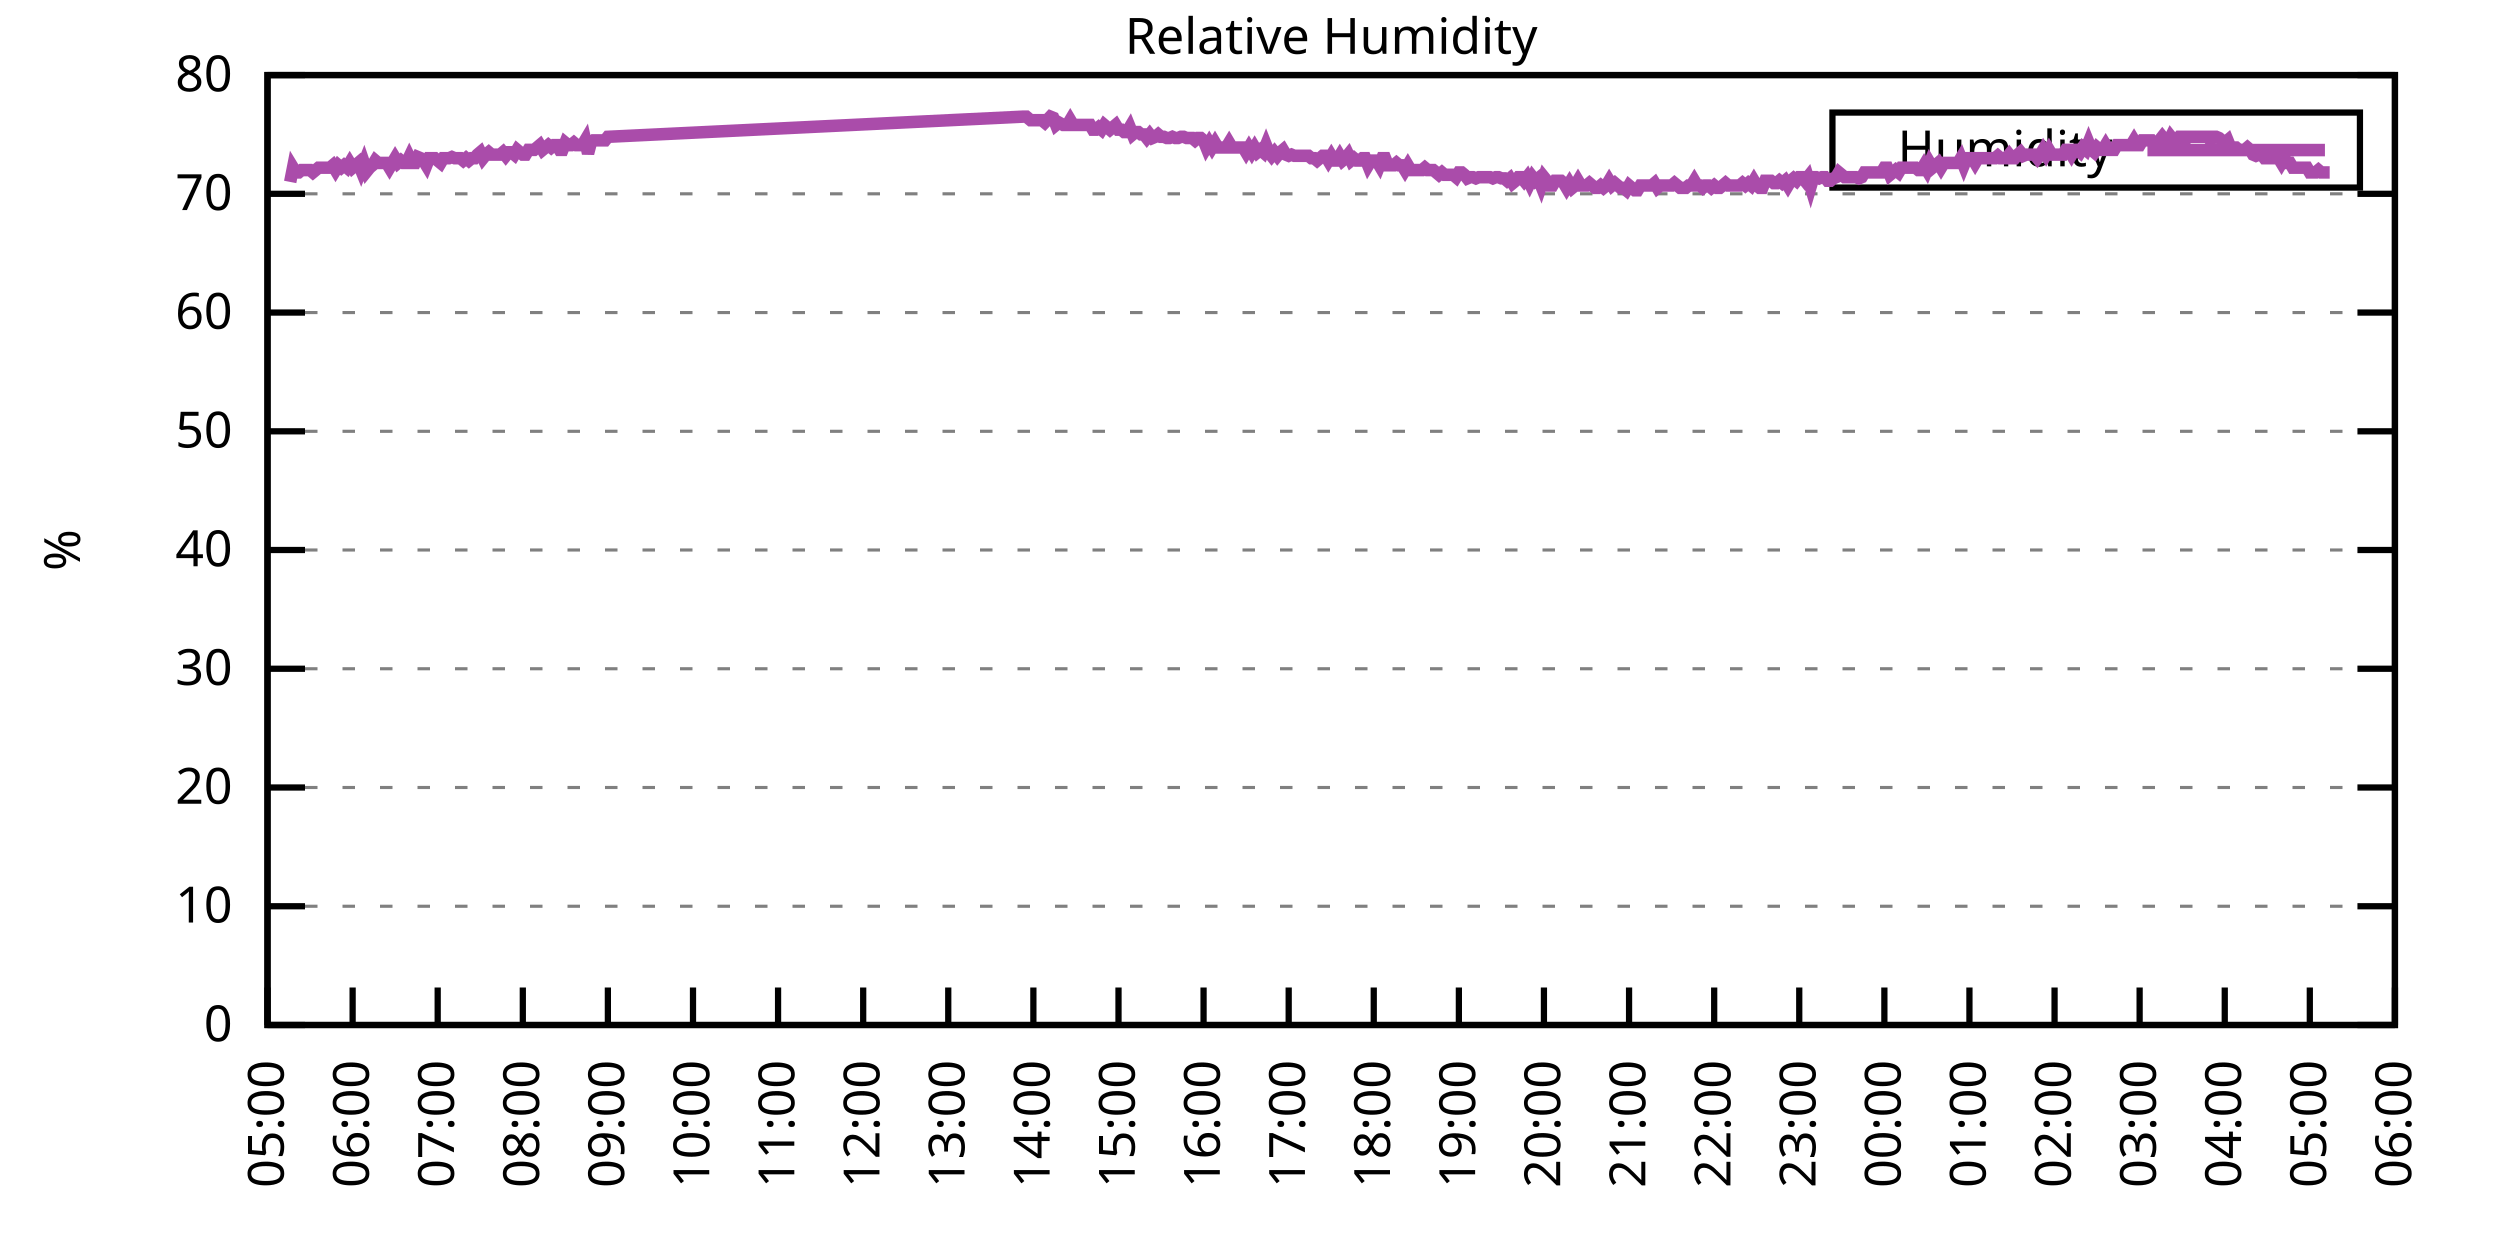
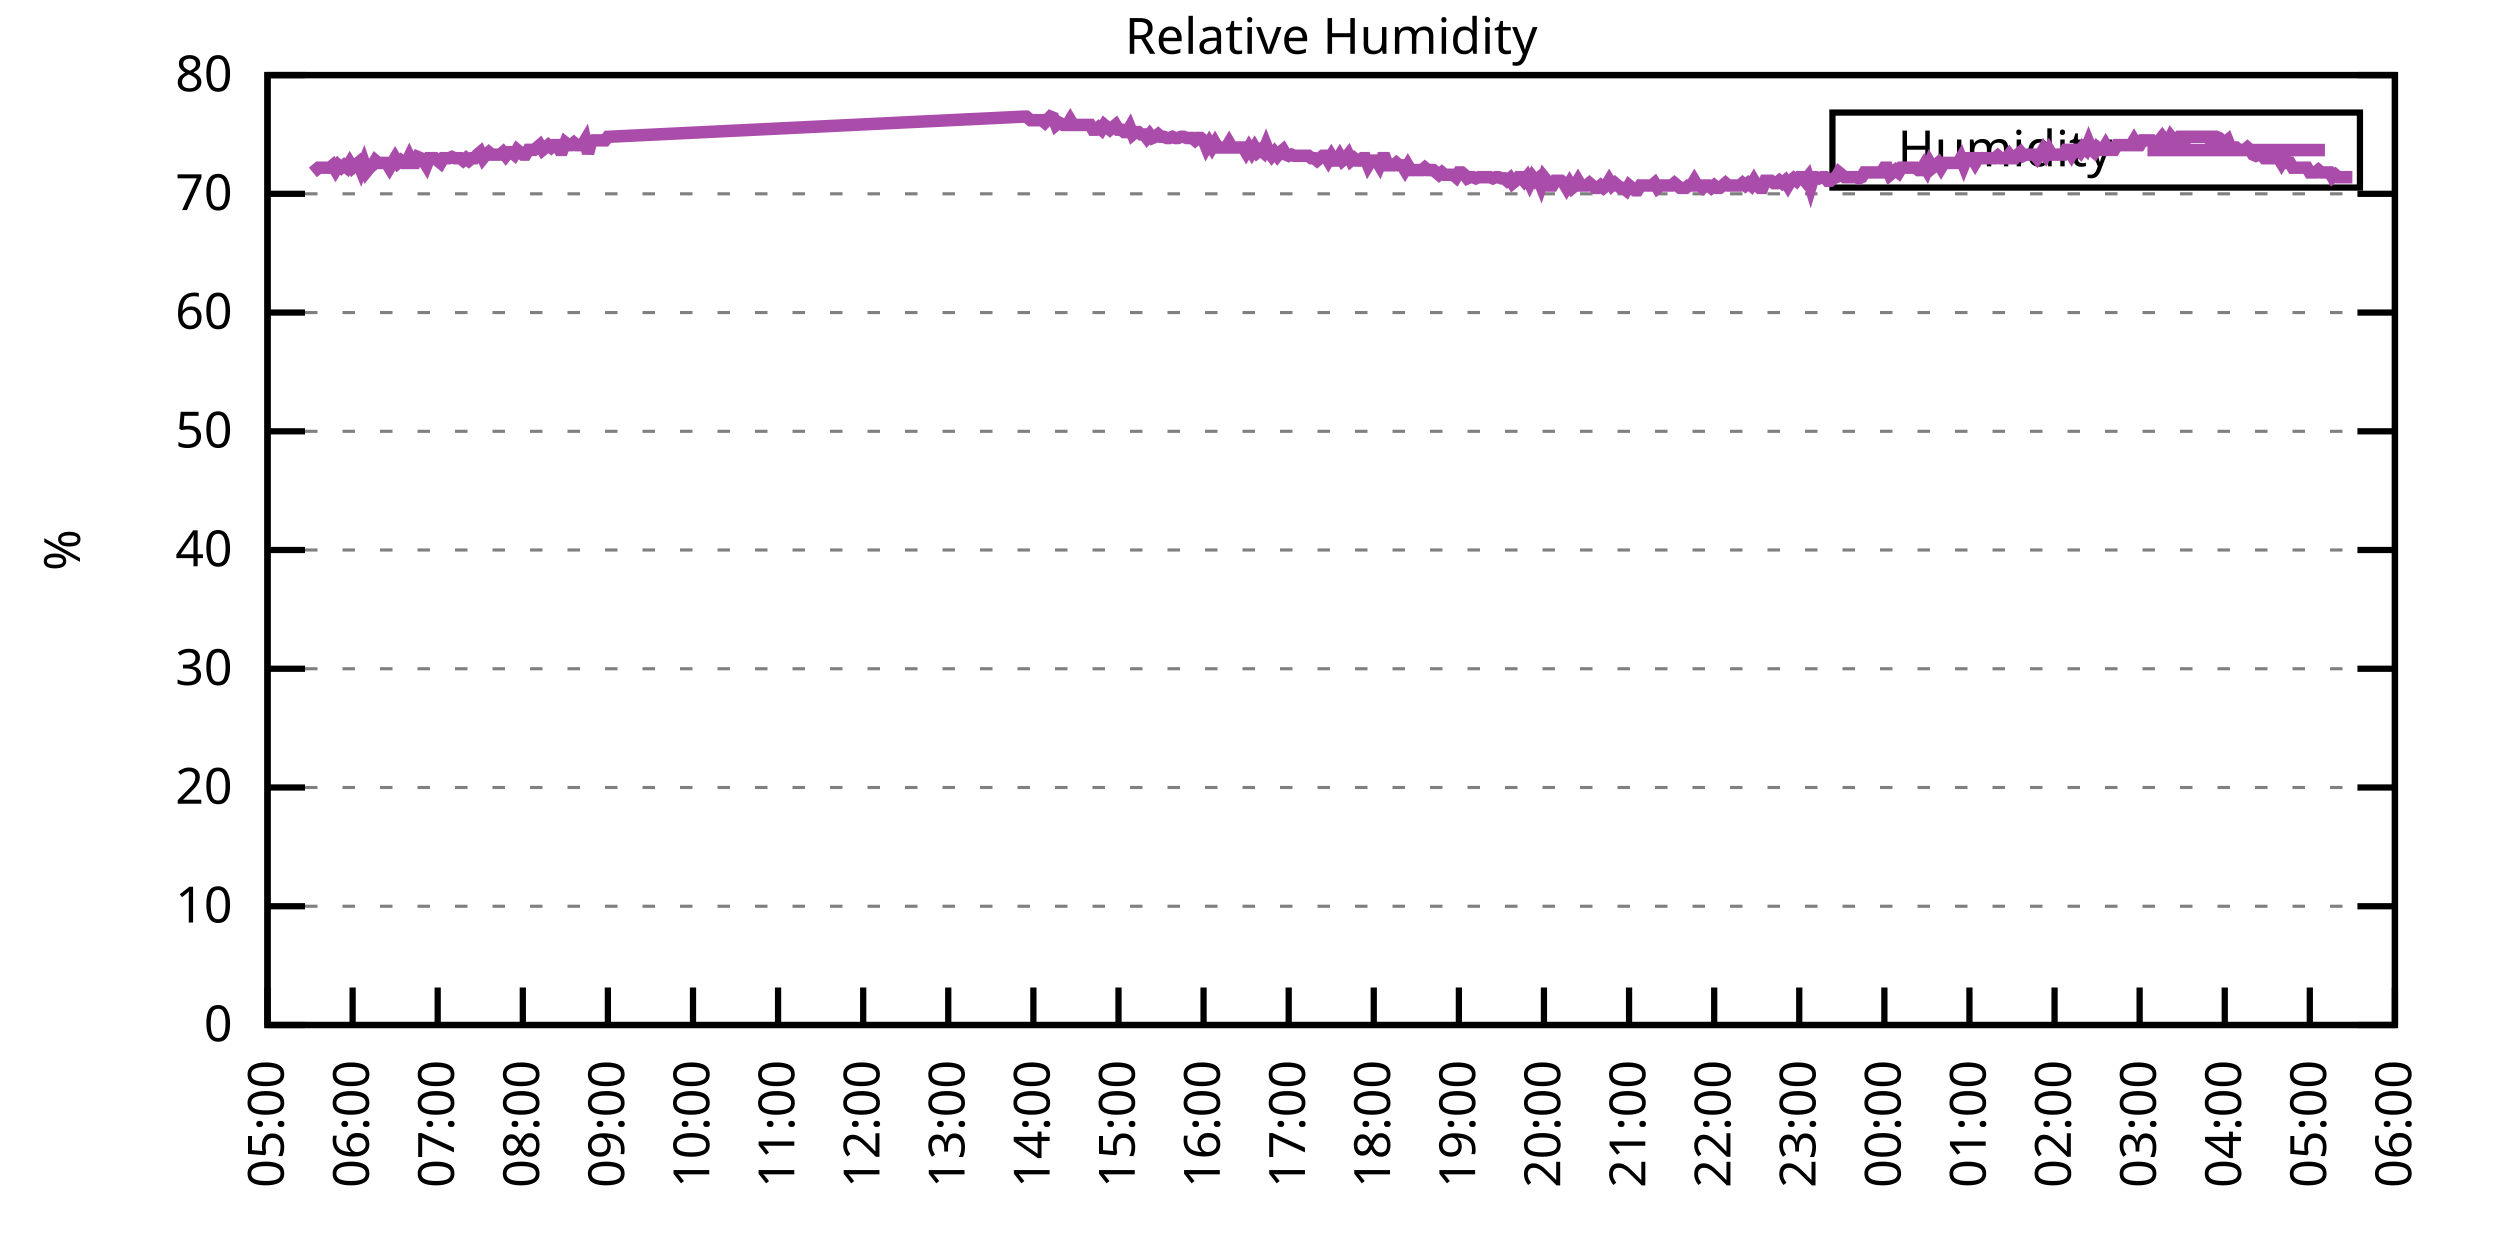
<svg xmlns="http://www.w3.org/2000/svg" xmlns:xlink="http://www.w3.org/1999/xlink" width="400" height="200" viewBox="0 0 400 200">
  <g id="gnuplot_canvas">
    <rect x="0" y="0" width="400" height="200" fill="none" />
    <defs>
      <circle id="gpDot" r="0.5" stroke-width="0.5" stroke="currentColor" />
      <path id="gpPt0" stroke-width="0.333" stroke="currentColor" d="M-1,0 h2 M0,-1 v2" />
      <path id="gpPt1" stroke-width="0.333" stroke="currentColor" d="M-1,-1 L1,1 M1,-1 L-1,1" />
      <path id="gpPt2" stroke-width="0.333" stroke="currentColor" d="M-1,0 L1,0 M0,-1 L0,1 M-1,-1 L1,1 M-1,1 L1,-1" />
      <rect id="gpPt3" stroke-width="0.333" stroke="currentColor" x="-1" y="-1" width="2" height="2" />
      <rect id="gpPt4" stroke-width="0.333" stroke="currentColor" fill="currentColor" x="-1" y="-1" width="2" height="2" />
      <circle id="gpPt5" stroke-width="0.333" stroke="currentColor" cx="0" cy="0" r="1" />
      <use xlink:href="#gpPt5" id="gpPt6" fill="currentColor" stroke="none" />
      <path id="gpPt7" stroke-width="0.333" stroke="currentColor" d="M0,-1.33 L-1.33,0.67 L1.33,0.67 z" />
      <use xlink:href="#gpPt7" id="gpPt8" fill="currentColor" stroke="none" />
      <use xlink:href="#gpPt7" id="gpPt9" stroke="currentColor" transform="rotate(180)" />
      <use xlink:href="#gpPt9" id="gpPt10" fill="currentColor" stroke="none" />
      <use xlink:href="#gpPt3" id="gpPt11" stroke="currentColor" transform="rotate(45)" />
      <use xlink:href="#gpPt11" id="gpPt12" fill="currentColor" stroke="none" />
      <path id="gpPt13" stroke-width="0.333" stroke="currentColor" d="M0,1.330 L1.265,0.411 L0.782,-1.067 L-0.782,-1.076 L-1.265,0.411 z" />
      <use xlink:href="#gpPt13" id="gpPt14" fill="currentColor" stroke="none" />
      <filter id="textbox" filterUnits="objectBoundingBox" x="0" y="0" height="1" width="1">
        <feFlood flood-color="white" flood-opacity="1" result="bgnd" />
        <feComposite in="SourceGraphic" in2="bgnd" operator="atop" />
      </filter>
      <filter id="greybox" filterUnits="objectBoundingBox" x="0" y="0" height="1" width="1">
        <feFlood flood-color="lightgrey" flood-opacity="1" result="grey" />
        <feComposite in="SourceGraphic" in2="grey" operator="atop" />
      </filter>
    </defs>
    <g fill="none" color="white" stroke="currentColor" stroke-width="1.00" stroke-linecap="butt" stroke-linejoin="miter">
</g>
    <g fill="none" color="black" stroke="currentColor" stroke-width="1.00" stroke-linecap="butt" stroke-linejoin="miter">
      <g stroke="none" shape-rendering="crispEdges">
        <polygon fill="rgb(255, 255, 255)" points="42.80,164.00 383.18,164.00 383.18,12.02 42.80,12.02 " />
      </g>
    </g>
    <g fill="none" color="black" stroke="currentColor" stroke-width="1.00" stroke-linecap="butt" stroke-linejoin="miter">
</g>
    <g fill="none" color="black" stroke="black" stroke-width="0.50" stroke-linecap="butt" stroke-linejoin="miter">
</g>
    <g fill="none" color="gray" stroke="currentColor" stroke-width="0.50" stroke-linecap="butt" stroke-linejoin="miter">
      <path stroke="gray" stroke-dasharray="2,4" class="gridline" d="M42.80,164.00 L383.19,164.00  " />
    </g>
    <g fill="none" color="gray" stroke="gray" stroke-width="1.00" stroke-linecap="butt" stroke-linejoin="miter">
</g>
    <g fill="none" color="black" stroke="currentColor" stroke-width="1.00" stroke-linecap="butt" stroke-linejoin="miter">
      <path stroke="black" d="M42.80,164.00 L48.80,164.00 M383.19,164.00 L377.19,164.00  " />
      <g transform="translate(37.20,166.60)" stroke="none" fill="black" font-family="Sans" font-size="8.00" text-anchor="end">
        <text>
          <tspan font-family="Sans"> 0</tspan>
        </text>
      </g>
    </g>
    <g fill="none" color="black" stroke="currentColor" stroke-width="1.00" stroke-linecap="butt" stroke-linejoin="miter">
</g>
    <g fill="none" color="black" stroke="black" stroke-width="0.50" stroke-linecap="butt" stroke-linejoin="miter">
</g>
    <g fill="none" color="gray" stroke="currentColor" stroke-width="0.50" stroke-linecap="butt" stroke-linejoin="miter">
      <path stroke="gray" stroke-dasharray="2,4" class="gridline" d="M42.80,145.00 L383.19,145.00  " />
    </g>
    <g fill="none" color="gray" stroke="gray" stroke-width="1.00" stroke-linecap="butt" stroke-linejoin="miter">
</g>
    <g fill="none" color="black" stroke="currentColor" stroke-width="1.00" stroke-linecap="butt" stroke-linejoin="miter">
      <path stroke="black" d="M42.80,145.00 L48.80,145.00 M383.19,145.00 L377.19,145.00  " />
      <g transform="translate(37.20,147.60)" stroke="none" fill="black" font-family="Sans" font-size="8.00" text-anchor="end">
        <text>
          <tspan font-family="Sans"> 10</tspan>
        </text>
      </g>
    </g>
    <g fill="none" color="black" stroke="currentColor" stroke-width="1.00" stroke-linecap="butt" stroke-linejoin="miter">
</g>
    <g fill="none" color="black" stroke="black" stroke-width="0.50" stroke-linecap="butt" stroke-linejoin="miter">
</g>
    <g fill="none" color="gray" stroke="currentColor" stroke-width="0.50" stroke-linecap="butt" stroke-linejoin="miter">
      <path stroke="gray" stroke-dasharray="2,4" class="gridline" d="M42.80,126.00 L383.19,126.00  " />
    </g>
    <g fill="none" color="gray" stroke="gray" stroke-width="1.00" stroke-linecap="butt" stroke-linejoin="miter">
</g>
    <g fill="none" color="black" stroke="currentColor" stroke-width="1.00" stroke-linecap="butt" stroke-linejoin="miter">
      <path stroke="black" d="M42.80,126.00 L48.80,126.00 M383.19,126.00 L377.19,126.00  " />
      <g transform="translate(37.20,128.60)" stroke="none" fill="black" font-family="Sans" font-size="8.00" text-anchor="end">
        <text>
          <tspan font-family="Sans"> 20</tspan>
        </text>
      </g>
    </g>
    <g fill="none" color="black" stroke="currentColor" stroke-width="1.00" stroke-linecap="butt" stroke-linejoin="miter">
</g>
    <g fill="none" color="black" stroke="black" stroke-width="0.50" stroke-linecap="butt" stroke-linejoin="miter">
</g>
    <g fill="none" color="gray" stroke="currentColor" stroke-width="0.50" stroke-linecap="butt" stroke-linejoin="miter">
      <path stroke="gray" stroke-dasharray="2,4" class="gridline" d="M42.80,107.00 L383.19,107.00  " />
    </g>
    <g fill="none" color="gray" stroke="gray" stroke-width="1.00" stroke-linecap="butt" stroke-linejoin="miter">
</g>
    <g fill="none" color="black" stroke="currentColor" stroke-width="1.00" stroke-linecap="butt" stroke-linejoin="miter">
      <path stroke="black" d="M42.80,107.00 L48.80,107.00 M383.19,107.00 L377.19,107.00  " />
      <g transform="translate(37.20,109.60)" stroke="none" fill="black" font-family="Sans" font-size="8.00" text-anchor="end">
        <text>
          <tspan font-family="Sans"> 30</tspan>
        </text>
      </g>
    </g>
    <g fill="none" color="black" stroke="currentColor" stroke-width="1.00" stroke-linecap="butt" stroke-linejoin="miter">
</g>
    <g fill="none" color="black" stroke="black" stroke-width="0.50" stroke-linecap="butt" stroke-linejoin="miter">
</g>
    <g fill="none" color="gray" stroke="currentColor" stroke-width="0.50" stroke-linecap="butt" stroke-linejoin="miter">
      <path stroke="gray" stroke-dasharray="2,4" class="gridline" d="M42.80,88.00 L383.19,88.00  " />
    </g>
    <g fill="none" color="gray" stroke="gray" stroke-width="1.00" stroke-linecap="butt" stroke-linejoin="miter">
</g>
    <g fill="none" color="black" stroke="currentColor" stroke-width="1.00" stroke-linecap="butt" stroke-linejoin="miter">
      <path stroke="black" d="M42.80,88.00 L48.80,88.00 M383.19,88.00 L377.19,88.00  " />
      <g transform="translate(37.20,90.60)" stroke="none" fill="black" font-family="Sans" font-size="8.00" text-anchor="end">
        <text>
          <tspan font-family="Sans"> 40</tspan>
        </text>
      </g>
    </g>
    <g fill="none" color="black" stroke="currentColor" stroke-width="1.00" stroke-linecap="butt" stroke-linejoin="miter">
</g>
    <g fill="none" color="black" stroke="black" stroke-width="0.50" stroke-linecap="butt" stroke-linejoin="miter">
</g>
    <g fill="none" color="gray" stroke="currentColor" stroke-width="0.50" stroke-linecap="butt" stroke-linejoin="miter">
      <path stroke="gray" stroke-dasharray="2,4" class="gridline" d="M42.80,69.01 L383.19,69.01  " />
    </g>
    <g fill="none" color="gray" stroke="gray" stroke-width="1.00" stroke-linecap="butt" stroke-linejoin="miter">
</g>
    <g fill="none" color="black" stroke="currentColor" stroke-width="1.00" stroke-linecap="butt" stroke-linejoin="miter">
      <path stroke="black" d="M42.80,69.01 L48.80,69.01 M383.19,69.01 L377.19,69.01  " />
      <g transform="translate(37.20,71.61)" stroke="none" fill="black" font-family="Sans" font-size="8.00" text-anchor="end">
        <text>
          <tspan font-family="Sans"> 50</tspan>
        </text>
      </g>
    </g>
    <g fill="none" color="black" stroke="currentColor" stroke-width="1.00" stroke-linecap="butt" stroke-linejoin="miter">
</g>
    <g fill="none" color="black" stroke="black" stroke-width="0.50" stroke-linecap="butt" stroke-linejoin="miter">
</g>
    <g fill="none" color="gray" stroke="currentColor" stroke-width="0.50" stroke-linecap="butt" stroke-linejoin="miter">
      <path stroke="gray" stroke-dasharray="2,4" class="gridline" d="M42.80,50.01 L383.19,50.01  " />
    </g>
    <g fill="none" color="gray" stroke="gray" stroke-width="1.00" stroke-linecap="butt" stroke-linejoin="miter">
</g>
    <g fill="none" color="black" stroke="currentColor" stroke-width="1.00" stroke-linecap="butt" stroke-linejoin="miter">
      <path stroke="black" d="M42.80,50.01 L48.80,50.01 M383.19,50.01 L377.19,50.01  " />
      <g transform="translate(37.20,52.61)" stroke="none" fill="black" font-family="Sans" font-size="8.00" text-anchor="end">
        <text>
          <tspan font-family="Sans"> 60</tspan>
        </text>
      </g>
    </g>
    <g fill="none" color="black" stroke="currentColor" stroke-width="1.00" stroke-linecap="butt" stroke-linejoin="miter">
</g>
    <g fill="none" color="black" stroke="black" stroke-width="0.50" stroke-linecap="butt" stroke-linejoin="miter">
</g>
    <g fill="none" color="gray" stroke="currentColor" stroke-width="0.50" stroke-linecap="butt" stroke-linejoin="miter">
      <path stroke="gray" stroke-dasharray="2,4" class="gridline" d="M42.80,31.01 L383.19,31.01  " />
    </g>
    <g fill="none" color="gray" stroke="gray" stroke-width="1.00" stroke-linecap="butt" stroke-linejoin="miter">
</g>
    <g fill="none" color="black" stroke="currentColor" stroke-width="1.00" stroke-linecap="butt" stroke-linejoin="miter">
      <path stroke="black" d="M42.80,31.01 L48.80,31.01 M383.19,31.01 L377.19,31.01  " />
      <g transform="translate(37.20,33.61)" stroke="none" fill="black" font-family="Sans" font-size="8.00" text-anchor="end">
        <text>
          <tspan font-family="Sans"> 70</tspan>
        </text>
      </g>
    </g>
    <g fill="none" color="black" stroke="currentColor" stroke-width="1.00" stroke-linecap="butt" stroke-linejoin="miter">
</g>
    <g fill="none" color="black" stroke="black" stroke-width="0.50" stroke-linecap="butt" stroke-linejoin="miter">
</g>
    <g fill="none" color="gray" stroke="currentColor" stroke-width="0.50" stroke-linecap="butt" stroke-linejoin="miter">
      <path stroke="gray" stroke-dasharray="2,4" class="gridline" d="M42.80,12.01 L383.19,12.01  " />
    </g>
    <g fill="none" color="gray" stroke="gray" stroke-width="1.00" stroke-linecap="butt" stroke-linejoin="miter">
</g>
    <g fill="none" color="black" stroke="currentColor" stroke-width="1.00" stroke-linecap="butt" stroke-linejoin="miter">
      <path stroke="black" d="M42.80,12.01 L48.80,12.01 M383.19,12.01 L377.19,12.01  " />
      <g transform="translate(37.20,14.61)" stroke="none" fill="black" font-family="Sans" font-size="8.00" text-anchor="end">
        <text>
          <tspan font-family="Sans"> 80</tspan>
        </text>
      </g>
    </g>
    <g fill="none" color="black" stroke="currentColor" stroke-width="1.00" stroke-linecap="butt" stroke-linejoin="miter">
      <path stroke="black" d="M42.80,164.00 L42.80,158.00  " />
      <g transform="translate(45.40,169.60) rotate(270.00)" stroke="none" fill="black" font-family="Sans" font-size="8.00" text-anchor="end">
        <text>
          <tspan font-family="Sans">05:00</tspan>
        </text>
      </g>
    </g>
    <g fill="none" color="black" stroke="currentColor" stroke-width="1.00" stroke-linecap="butt" stroke-linejoin="miter">
      <path stroke="black" d="M56.42,164.00 L56.42,158.00  " />
      <g transform="translate(59.02,169.60) rotate(270.00)" stroke="none" fill="black" font-family="Sans" font-size="8.00" text-anchor="end">
        <text>
          <tspan font-family="Sans">06:00</tspan>
        </text>
      </g>
    </g>
    <g fill="none" color="black" stroke="currentColor" stroke-width="1.00" stroke-linecap="butt" stroke-linejoin="miter">
      <path stroke="black" d="M70.03,164.00 L70.03,158.00  " />
      <g transform="translate(72.63,169.60) rotate(270.00)" stroke="none" fill="black" font-family="Sans" font-size="8.00" text-anchor="end">
        <text>
          <tspan font-family="Sans">07:00</tspan>
        </text>
      </g>
    </g>
    <g fill="none" color="black" stroke="currentColor" stroke-width="1.00" stroke-linecap="butt" stroke-linejoin="miter">
      <path stroke="black" d="M83.65,164.00 L83.65,158.00  " />
      <g transform="translate(86.25,169.60) rotate(270.00)" stroke="none" fill="black" font-family="Sans" font-size="8.00" text-anchor="end">
        <text>
          <tspan font-family="Sans">08:00</tspan>
        </text>
      </g>
    </g>
    <g fill="none" color="black" stroke="currentColor" stroke-width="1.00" stroke-linecap="butt" stroke-linejoin="miter">
      <path stroke="black" d="M97.26,164.00 L97.26,158.00  " />
      <g transform="translate(99.86,169.60) rotate(270.00)" stroke="none" fill="black" font-family="Sans" font-size="8.00" text-anchor="end">
        <text>
          <tspan font-family="Sans">09:00</tspan>
        </text>
      </g>
    </g>
    <g fill="none" color="black" stroke="currentColor" stroke-width="1.00" stroke-linecap="butt" stroke-linejoin="miter">
      <path stroke="black" d="M110.88,164.00 L110.88,158.00  " />
      <g transform="translate(113.48,169.60) rotate(270.00)" stroke="none" fill="black" font-family="Sans" font-size="8.00" text-anchor="end">
        <text>
          <tspan font-family="Sans">10:00</tspan>
        </text>
      </g>
    </g>
    <g fill="none" color="black" stroke="currentColor" stroke-width="1.00" stroke-linecap="butt" stroke-linejoin="miter">
      <path stroke="black" d="M124.49,164.00 L124.49,158.00  " />
      <g transform="translate(127.09,169.60) rotate(270.00)" stroke="none" fill="black" font-family="Sans" font-size="8.00" text-anchor="end">
        <text>
          <tspan font-family="Sans">11:00</tspan>
        </text>
      </g>
    </g>
    <g fill="none" color="black" stroke="currentColor" stroke-width="1.00" stroke-linecap="butt" stroke-linejoin="miter">
      <path stroke="black" d="M138.11,164.00 L138.11,158.00  " />
      <g transform="translate(140.71,169.60) rotate(270.00)" stroke="none" fill="black" font-family="Sans" font-size="8.00" text-anchor="end">
        <text>
          <tspan font-family="Sans">12:00</tspan>
        </text>
      </g>
    </g>
    <g fill="none" color="black" stroke="currentColor" stroke-width="1.00" stroke-linecap="butt" stroke-linejoin="miter">
      <path stroke="black" d="M151.72,164.00 L151.72,158.00  " />
      <g transform="translate(154.32,169.60) rotate(270.00)" stroke="none" fill="black" font-family="Sans" font-size="8.00" text-anchor="end">
        <text>
          <tspan font-family="Sans">13:00</tspan>
        </text>
      </g>
    </g>
    <g fill="none" color="black" stroke="currentColor" stroke-width="1.00" stroke-linecap="butt" stroke-linejoin="miter">
      <path stroke="black" d="M165.34,164.00 L165.34,158.00  " />
      <g transform="translate(167.94,169.60) rotate(270.00)" stroke="none" fill="black" font-family="Sans" font-size="8.00" text-anchor="end">
        <text>
          <tspan font-family="Sans">14:00</tspan>
        </text>
      </g>
    </g>
    <g fill="none" color="black" stroke="currentColor" stroke-width="1.00" stroke-linecap="butt" stroke-linejoin="miter">
      <path stroke="black" d="M178.96,164.00 L178.96,158.00  " />
      <g transform="translate(181.56,169.60) rotate(270.00)" stroke="none" fill="black" font-family="Sans" font-size="8.00" text-anchor="end">
        <text>
          <tspan font-family="Sans">15:00</tspan>
        </text>
      </g>
    </g>
    <g fill="none" color="black" stroke="currentColor" stroke-width="1.00" stroke-linecap="butt" stroke-linejoin="miter">
      <path stroke="black" d="M192.57,164.00 L192.57,158.00  " />
      <g transform="translate(195.17,169.60) rotate(270.00)" stroke="none" fill="black" font-family="Sans" font-size="8.00" text-anchor="end">
        <text>
          <tspan font-family="Sans">16:00</tspan>
        </text>
      </g>
    </g>
    <g fill="none" color="black" stroke="currentColor" stroke-width="1.00" stroke-linecap="butt" stroke-linejoin="miter">
      <path stroke="black" d="M206.19,164.00 L206.19,158.00  " />
      <g transform="translate(208.79,169.60) rotate(270.00)" stroke="none" fill="black" font-family="Sans" font-size="8.00" text-anchor="end">
        <text>
          <tspan font-family="Sans">17:00</tspan>
        </text>
      </g>
    </g>
    <g fill="none" color="black" stroke="currentColor" stroke-width="1.00" stroke-linecap="butt" stroke-linejoin="miter">
      <path stroke="black" d="M219.80,164.00 L219.80,158.00  " />
      <g transform="translate(222.40,169.60) rotate(270.00)" stroke="none" fill="black" font-family="Sans" font-size="8.00" text-anchor="end">
        <text>
          <tspan font-family="Sans">18:00</tspan>
        </text>
      </g>
    </g>
    <g fill="none" color="black" stroke="currentColor" stroke-width="1.00" stroke-linecap="butt" stroke-linejoin="miter">
      <path stroke="black" d="M233.42,164.00 L233.42,158.00  " />
      <g transform="translate(236.02,169.60) rotate(270.00)" stroke="none" fill="black" font-family="Sans" font-size="8.00" text-anchor="end">
        <text>
          <tspan font-family="Sans">19:00</tspan>
        </text>
      </g>
    </g>
    <g fill="none" color="black" stroke="currentColor" stroke-width="1.00" stroke-linecap="butt" stroke-linejoin="miter">
      <path stroke="black" d="M247.03,164.00 L247.03,158.00  " />
      <g transform="translate(249.63,169.60) rotate(270.00)" stroke="none" fill="black" font-family="Sans" font-size="8.00" text-anchor="end">
        <text>
          <tspan font-family="Sans">20:00</tspan>
        </text>
      </g>
    </g>
    <g fill="none" color="black" stroke="currentColor" stroke-width="1.00" stroke-linecap="butt" stroke-linejoin="miter">
      <path stroke="black" d="M260.65,164.00 L260.65,158.00  " />
      <g transform="translate(263.25,169.60) rotate(270.00)" stroke="none" fill="black" font-family="Sans" font-size="8.00" text-anchor="end">
        <text>
          <tspan font-family="Sans">21:00</tspan>
        </text>
      </g>
    </g>
    <g fill="none" color="black" stroke="currentColor" stroke-width="1.00" stroke-linecap="butt" stroke-linejoin="miter">
      <path stroke="black" d="M274.27,164.00 L274.27,158.00  " />
      <g transform="translate(276.87,169.60) rotate(270.00)" stroke="none" fill="black" font-family="Sans" font-size="8.00" text-anchor="end">
        <text>
          <tspan font-family="Sans">22:00</tspan>
        </text>
      </g>
    </g>
    <g fill="none" color="black" stroke="currentColor" stroke-width="1.00" stroke-linecap="butt" stroke-linejoin="miter">
      <path stroke="black" d="M287.88,164.00 L287.88,158.00  " />
      <g transform="translate(290.48,169.60) rotate(270.00)" stroke="none" fill="black" font-family="Sans" font-size="8.00" text-anchor="end">
        <text>
          <tspan font-family="Sans">23:00</tspan>
        </text>
      </g>
    </g>
    <g fill="none" color="black" stroke="currentColor" stroke-width="1.00" stroke-linecap="butt" stroke-linejoin="miter">
      <path stroke="black" d="M301.50,164.00 L301.50,158.00  " />
      <g transform="translate(304.10,169.60) rotate(270.00)" stroke="none" fill="black" font-family="Sans" font-size="8.00" text-anchor="end">
        <text>
          <tspan font-family="Sans">00:00</tspan>
        </text>
      </g>
    </g>
    <g fill="none" color="black" stroke="currentColor" stroke-width="1.00" stroke-linecap="butt" stroke-linejoin="miter">
      <path stroke="black" d="M315.11,164.00 L315.11,158.00  " />
      <g transform="translate(317.71,169.60) rotate(270.00)" stroke="none" fill="black" font-family="Sans" font-size="8.00" text-anchor="end">
        <text>
          <tspan font-family="Sans">01:00</tspan>
        </text>
      </g>
    </g>
    <g fill="none" color="black" stroke="currentColor" stroke-width="1.00" stroke-linecap="butt" stroke-linejoin="miter">
      <path stroke="black" d="M328.73,164.00 L328.73,158.00  " />
      <g transform="translate(331.33,169.60) rotate(270.00)" stroke="none" fill="black" font-family="Sans" font-size="8.00" text-anchor="end">
        <text>
          <tspan font-family="Sans">02:00</tspan>
        </text>
      </g>
    </g>
    <g fill="none" color="black" stroke="currentColor" stroke-width="1.00" stroke-linecap="butt" stroke-linejoin="miter">
      <path stroke="black" d="M342.34,164.00 L342.34,158.00  " />
      <g transform="translate(344.94,169.60) rotate(270.00)" stroke="none" fill="black" font-family="Sans" font-size="8.00" text-anchor="end">
        <text>
          <tspan font-family="Sans">03:00</tspan>
        </text>
      </g>
    </g>
    <g fill="none" color="black" stroke="currentColor" stroke-width="1.00" stroke-linecap="butt" stroke-linejoin="miter">
      <path stroke="black" d="M355.96,164.00 L355.96,158.00  " />
      <g transform="translate(358.56,169.60) rotate(270.00)" stroke="none" fill="black" font-family="Sans" font-size="8.00" text-anchor="end">
        <text>
          <tspan font-family="Sans">04:00</tspan>
        </text>
      </g>
    </g>
    <g fill="none" color="black" stroke="currentColor" stroke-width="1.00" stroke-linecap="butt" stroke-linejoin="miter">
      <path stroke="black" d="M369.57,164.00 L369.57,158.00  " />
      <g transform="translate(372.17,169.60) rotate(270.00)" stroke="none" fill="black" font-family="Sans" font-size="8.00" text-anchor="end">
        <text>
          <tspan font-family="Sans">05:00</tspan>
        </text>
      </g>
    </g>
    <g fill="none" color="black" stroke="currentColor" stroke-width="1.00" stroke-linecap="butt" stroke-linejoin="miter">
      <path stroke="black" d="M383.19,164.00 L383.19,158.00  " />
      <g transform="translate(385.79,169.60) rotate(270.00)" stroke="none" fill="black" font-family="Sans" font-size="8.00" text-anchor="end">
        <text>
          <tspan font-family="Sans">06:00</tspan>
        </text>
      </g>
    </g>
    <g fill="none" color="black" stroke="currentColor" stroke-width="1.00" stroke-linecap="butt" stroke-linejoin="miter">
</g>
    <g fill="none" color="black" stroke="currentColor" stroke-width="1.00" stroke-linecap="butt" stroke-linejoin="miter">
      <path stroke="black" d="M42.80,12.01 L42.80,164.00 L383.19,164.00 L383.19,12.01 L42.80,12.01 Z  " />
    </g>
    <g fill="none" color="black" stroke="currentColor" stroke-width="1.00" stroke-linecap="butt" stroke-linejoin="miter">
</g>
    <g fill="none" color="black" stroke="currentColor" stroke-width="1.00" stroke-linecap="butt" stroke-linejoin="miter">
      <path stroke="black" d="M293.19,30.01 L293.19,18.01 L377.59,18.01 L377.59,30.01 L293.19,30.01 Z  " />
    </g>
    <g id="Relative_Humidity_plot_1">
      <g fill="none" color="white" stroke="black" stroke-width="2.00" stroke-linecap="butt" stroke-linejoin="miter">
</g>
      <g fill="none" color="black" stroke="currentColor" stroke-width="2.00" stroke-linecap="butt" stroke-linejoin="miter">
        <g transform="translate(337.99,26.61)" stroke="none" fill="black" font-family="Sans" font-size="8.00" text-anchor="end">
          <text>
            <tspan font-family="Sans">Humidity</tspan>
          </text>
        </g>
      </g>
      <g fill="none" color="black" stroke="currentColor" stroke-width="2.00" stroke-linecap="butt" stroke-linejoin="miter">
-         <path stroke="rgb(170,  76, 170)" d="M343.59,24.01 L371.99,24.01 M46.43,29.11 L46.88,26.83 L47.34,27.59 L47.79,27.59 L48.25,27.21 L48.70,27.21   L49.15,27.21 L49.61,27.21 L50.06,27.59 L50.52,27.21 L50.97,26.83 L51.42,26.83 L51.88,26.83 L52.33,26.83   L52.78,26.83 L53.24,26.45 L53.69,27.21 L54.15,26.45 L54.60,26.83 L55.05,26.45 L55.51,26.83 L55.96,26.07   L56.42,26.83 L56.87,26.45 L57.32,26.07 L57.78,27.21 L58.23,26.07 L58.68,27.40 L59.14,26.83 L59.59,26.45   L60.05,25.69 L60.50,26.07 L60.95,26.07 L61.41,26.07 L61.86,26.07 L62.32,26.83 L62.77,26.07 L63.22,25.31   L63.68,26.07 L64.13,25.69 L64.58,26.07 L65.04,26.07 L65.49,25.12 L65.95,26.07 L66.40,26.07 L66.85,25.12   L67.31,25.31 L67.76,25.69 L68.22,26.45 L68.67,25.31 L69.12,25.31 L69.58,25.31 L70.03,25.69 L70.49,26.07   L70.94,25.31 L71.39,25.31 L71.85,25.31 L72.30,25.12 L72.75,25.31 L73.21,25.31 L73.66,25.31 L74.12,25.69   L74.57,25.31 L75.02,25.69 L75.48,25.31 L75.93,25.31 L76.39,24.74 L76.84,24.36 L77.29,25.31 L77.75,24.74   L78.20,24.36 L78.65,24.74 L79.11,24.74 L79.56,24.74 L80.02,24.74 L80.47,24.36 L80.92,24.93 L81.38,24.36   L81.83,24.36 L82.29,24.74 L82.74,23.98 L83.19,24.36 L83.65,24.74 L84.10,24.74 L84.55,23.98 L85.01,23.98   L85.46,23.98 L85.92,23.60 L86.37,23.22 L86.82,23.98 L87.28,23.60 L87.73,23.22 L88.19,23.60 L88.64,23.22   L89.09,23.22 L89.55,23.98 L90.00,23.98 L90.45,22.84 L90.91,23.22 L91.36,23.22 L91.82,22.84 L92.27,23.22   L92.72,23.22 L93.18,23.22 L93.63,22.46 L94.09,24.55 L94.54,22.84 L94.99,22.46 L95.45,22.46 L95.90,22.46   L96.35,22.46 L96.81,22.46 L97.26,21.89 L163.75,18.66 L164.21,18.66 L164.89,19.23 L165.79,19.23 L166.25,19.23   L166.70,19.23 L167.16,19.61 L168.06,18.66 L168.52,18.85 L168.97,19.99 L169.43,19.61 L170.11,19.99 L170.79,19.99   L171.24,19.23 L171.69,19.99 L172.15,19.99 L172.60,19.99 L173.28,19.99 L173.96,19.99 L174.42,19.99 L174.87,20.75   L175.33,20.75 L175.78,20.37 L176.23,20.75 L176.69,19.99 L177.14,20.37 L177.59,20.75 L178.05,20.37 L178.50,19.99   L178.96,20.75 L179.41,20.75 L179.86,21.13 L180.32,21.13 L180.77,20.37 L181.23,21.51 L181.68,21.13 L182.13,21.13   L182.59,21.51 L183.04,21.51 L183.49,22.08 L183.95,21.51 L184.40,22.08 L184.86,21.89 L185.31,21.51 L185.76,21.89   L186.22,21.89 L186.67,22.08 L187.13,22.08 L187.58,21.89 L188.03,22.08 L188.49,22.08 L188.94,21.89 L189.39,21.89   L189.85,22.08 L190.30,22.08 L190.76,22.08 L191.21,22.46 L191.66,22.08 L192.12,22.08 L192.57,22.46 L193.03,23.60   L193.48,22.84 L193.93,23.60 L194.39,22.84 L194.84,23.60 L195.29,23.60 L195.75,23.60 L196.20,23.60 L196.66,22.84   L197.11,23.60 L197.56,23.60 L198.02,23.60 L198.47,23.60 L198.93,23.60 L199.38,24.36 L199.83,23.60 L200.29,24.36   L200.74,23.60 L201.19,24.36 L201.65,23.98 L202.10,24.36 L202.56,23.22 L203.01,24.36 L203.46,24.93 L203.92,24.36   L204.37,24.93 L204.83,24.36 L205.28,23.98 L205.73,24.74 L206.19,24.93 L206.64,24.74 L207.09,24.93 L207.55,24.93   L208.00,24.93 L208.46,24.93 L208.91,24.93 L209.36,24.93 L209.82,25.31 L210.27,25.31 L210.73,25.69 L211.18,25.31   L211.63,24.93 L212.09,24.93 L212.54,25.69 L213.00,24.93 L213.45,25.69 L213.90,25.69 L214.36,24.93 L214.81,25.69   L215.26,25.31 L215.72,24.74 L216.17,25.69 L216.63,25.31 L217.08,25.69 L217.53,25.69 L217.99,25.31 L218.44,25.31   L218.90,26.45 L219.35,25.69 L219.80,25.69 L220.26,25.69 L220.71,26.45 L221.16,25.31 L221.62,25.31 L222.07,26.45   L222.53,26.45 L222.98,26.45 L223.43,26.07 L223.89,26.45 L224.34,26.45 L224.80,27.21 L225.25,26.45 L225.70,27.21   L226.16,27.21 L226.61,27.21 L227.06,27.21 L227.52,27.21 L227.97,26.83 L228.43,27.21 L228.88,27.21 L229.33,27.21   L229.79,27.59 L230.24,27.97 L230.70,27.59 L231.15,27.97 L231.60,27.97 L232.06,27.97 L232.51,27.97 L232.96,28.35   L233.42,27.59 L233.87,27.59 L234.33,27.97 L234.78,28.54 L235.23,28.35 L235.69,28.35 L236.14,28.54 L236.60,28.35   L237.05,28.35 L237.50,28.35 L237.96,28.35 L238.41,28.35 L238.86,28.54 L239.32,28.35 L239.77,28.35 L240.23,28.54   L240.68,28.54 L241.13,28.92 L241.59,28.54 L242.04,29.30 L242.50,28.92 L242.95,28.35 L243.40,28.35 L243.86,28.92   L244.31,28.35 L244.76,29.30 L245.22,28.35 L245.67,28.92 L246.13,28.54 L246.58,29.68 L247.03,28.35 L247.49,28.92   L247.94,29.68 L248.40,29.68 L248.85,28.92 L249.30,28.92 L249.76,28.92 L250.21,29.30 L250.66,30.06 L251.12,29.30   L251.57,30.06 L252.03,29.68 L252.48,28.92 L252.93,29.68 L253.39,29.68 L253.84,29.68 L254.30,29.30 L254.75,29.68   L255.20,30.06 L255.66,30.06 L256.11,29.68 L256.56,30.06 L257.02,29.68 L257.47,28.92 L257.93,29.68 L258.38,29.30   L258.83,29.68 L259.29,30.06 L259.74,30.06 L260.20,30.44 L260.65,29.68 L261.10,30.06 L261.56,30.44 L262.01,30.44   L262.47,29.68 L262.92,29.68 L263.37,29.68 L263.83,29.68 L264.28,29.68 L264.73,29.30 L265.19,30.06 L265.64,29.68   L266.10,29.68 L266.55,29.68 L267.00,29.68 L267.46,29.68 L267.91,29.30 L268.37,29.68 L268.82,30.06 L269.27,30.06   L269.73,30.06 L270.18,29.68 L270.63,29.68 L271.09,28.92 L271.54,29.68 L272.00,29.68 L272.45,30.06 L272.90,29.68   L273.36,29.68 L273.81,30.06 L274.27,29.68 L274.72,30.06 L275.17,30.06 L275.63,29.68 L276.08,29.30 L276.53,29.68   L276.99,29.68 L277.44,29.68 L277.90,29.68 L278.35,29.68 L278.80,29.30 L279.26,29.68 L279.71,29.30 L280.17,29.68   L280.62,28.92 L281.07,29.68 L281.53,30.06 L281.98,30.06 L282.43,28.92 L282.89,28.92 L283.34,28.92 L283.80,29.30   L284.25,29.30 L284.70,28.92 L285.16,29.30 L285.61,28.92 L286.07,29.68 L286.52,28.92 L286.97,28.54 L287.43,28.92   L287.88,28.35 L288.33,28.35 L288.79,28.92 L289.24,28.35 L289.70,29.87 L290.15,28.35 L290.60,28.35 L291.06,28.54   L291.51,28.35 L291.97,28.35 L292.42,28.92 L292.87,28.92 L293.33,28.54 L293.78,28.35 L294.23,27.59 L294.69,27.97   L295.14,28.35 L295.60,28.35 L296.05,28.35 L296.50,28.35 L296.96,28.35 L297.41,28.54 L297.87,28.35 L298.32,27.59   L298.77,27.59 L299.23,27.59 L299.68,27.59 L300.13,27.59 L300.59,27.59 L301.04,27.59 L301.50,26.83 L301.95,26.83   L302.40,27.97 L302.86,27.59 L303.31,27.21 L303.77,27.59 L304.22,26.83 L304.67,26.83 L305.13,26.83 L305.58,26.83   L306.03,26.83 L306.49,26.83 L306.94,27.21 L307.40,27.21 L307.85,26.45 L308.30,27.21 L308.76,26.07 L309.21,26.83   L309.67,26.45 L310.12,26.07 L310.57,26.83 L311.03,26.07 L311.48,26.07 L311.94,26.07 L312.39,26.07 L312.84,26.07   L313.30,26.07 L313.75,25.31 L314.20,26.45 L314.66,25.31 L315.11,25.31 L315.57,25.31 L316.02,26.07 L316.47,25.31   L316.93,25.31 L317.38,25.31 L317.84,25.31 L318.29,25.31 L318.74,25.31 L319.20,25.31 L319.65,24.93 L320.10,25.31   L320.56,25.31 L321.01,25.31 L321.47,24.74 L321.92,25.31 L322.37,25.31 L322.83,24.74 L323.28,24.36 L323.74,24.93   L324.19,24.74 L324.64,24.74 L325.10,24.74 L325.55,24.74 L326.00,25.31 L326.46,24.74 L326.91,23.98 L327.37,24.74   L327.82,23.98 L328.27,24.74 L328.73,24.74 L329.18,24.74 L329.64,24.74 L330.09,24.74 L330.54,23.98 L331.00,23.98   L331.45,24.74 L331.90,23.98 L332.36,23.98 L332.81,24.36 L333.27,23.60 L333.72,23.98 L334.17,22.84 L334.63,23.98   L335.08,24.36 L335.54,23.60 L335.99,23.98 L336.44,23.98 L336.90,23.22 L337.35,23.98 L337.80,23.98 L338.26,23.98   L338.71,23.22 L339.17,23.22 L339.62,23.22 L340.07,23.22 L340.53,23.22 L340.98,23.22 L341.44,22.46 L341.89,23.22   L342.34,23.22 L342.80,22.46 L343.25,22.46 L343.70,22.46 L344.16,22.46 L344.61,23.22 L345.07,22.84 L345.52,22.46   L345.97,21.89 L346.43,22.46 L346.88,22.84 L347.34,21.89 L347.79,22.46 L348.24,22.46 L348.70,21.89 L349.15,21.89   L349.60,22.46 L350.06,21.89 L350.51,21.89 L350.97,21.89 L351.42,21.89 L351.87,21.89 L352.33,21.89 L352.78,21.89   L353.24,21.89 L353.69,22.46 L354.14,21.89 L354.60,21.89 L355.05,22.08 L355.50,22.46 L355.96,22.84 L356.41,22.46   L356.87,23.60 L357.32,23.60 L357.77,23.60 L358.23,23.98 L358.68,23.98 L359.14,23.98 L359.59,23.60 L360.04,23.98   L360.50,24.74 L360.95,24.93 L361.41,24.74 L361.86,24.74 L362.31,25.31 L362.77,25.31 L363.22,25.31 L363.67,24.74   L364.13,25.31 L364.58,25.31 L365.04,26.07 L365.49,25.31 L365.94,26.07 L366.40,26.07 L366.85,26.83 L367.31,26.83   L367.76,26.83 L368.21,26.83 L368.67,26.83 L369.12,26.83 L369.57,27.59 L370.03,27.59 L370.48,27.59 L370.94,27.21   L371.39,27.59 L371.84,27.59 L372.30,27.59 L372.75,27.59  " />
+         <path stroke="rgb(170,  76, 170)" d="M343.59,24.01 L371.99,24.01 M50.06,27.59 L50.52,27.21 L50.97,26.83 L51.42,26.83 L51.88,26.83 L52.33,26.83   L52.78,26.83 L53.24,26.45 L53.69,27.21 L54.15,26.45 L54.60,26.83 L55.05,26.45 L55.51,26.83 L55.96,26.07   L56.42,26.83 L56.87,26.45 L57.32,26.07 L57.78,27.21 L58.23,26.07 L58.68,27.40 L59.14,26.83 L59.59,26.45   L60.05,25.69 L60.50,26.07 L60.95,26.07 L61.41,26.07 L61.86,26.07 L62.32,26.83 L62.77,26.07 L63.22,25.31   L63.68,26.07 L64.13,25.69 L64.58,26.07 L65.04,26.07 L65.49,25.12 L65.95,26.07 L66.40,26.07 L66.85,25.12   L67.31,25.31 L67.76,25.69 L68.22,26.45 L68.67,25.31 L69.12,25.31 L69.58,25.31 L70.03,25.69 L70.49,26.07   L70.94,25.31 L71.39,25.31 L71.85,25.31 L72.30,25.12 L72.75,25.31 L73.21,25.31 L73.66,25.31 L74.12,25.69   L74.57,25.31 L75.02,25.69 L75.48,25.31 L75.93,25.31 L76.39,24.74 L76.84,24.36 L77.29,25.31 L77.75,24.74   L78.20,24.36 L78.65,24.74 L79.11,24.74 L79.56,24.74 L80.02,24.74 L80.47,24.36 L80.92,24.93 L81.38,24.36   L81.83,24.36 L82.29,24.74 L82.74,23.98 L83.19,24.36 L83.65,24.74 L84.10,24.74 L84.55,23.98 L85.01,23.98   L85.46,23.98 L85.92,23.60 L86.37,23.22 L86.82,23.98 L87.28,23.60 L87.73,23.22 L88.19,23.60 L88.64,23.22   L89.09,23.22 L89.55,23.98 L90.00,23.98 L90.45,22.84 L90.91,23.22 L91.36,23.22 L91.82,22.84 L92.27,23.22   L92.72,23.22 L93.18,23.22 L93.63,22.46 L94.09,24.55 L94.54,22.84 L94.99,22.46 L95.45,22.46 L95.90,22.46   L96.35,22.46 L96.81,22.46 L97.26,21.89 L163.75,18.66 L164.21,18.66 L164.89,19.23 L165.79,19.23 L166.25,19.23   L166.70,19.23 L167.16,19.61 L168.06,18.66 L168.52,18.85 L168.97,19.99 L169.43,19.61 L170.11,19.99 L170.79,19.99   L171.24,19.23 L171.69,19.99 L172.15,19.99 L172.60,19.99 L173.28,19.99 L173.96,19.99 L174.42,19.99 L174.87,20.75   L175.33,20.75 L175.78,20.37 L176.23,20.75 L176.69,19.99 L177.14,20.37 L177.59,20.75 L178.05,20.37 L178.50,19.99   L178.96,20.75 L179.41,20.75 L179.86,21.13 L180.32,21.13 L180.77,20.37 L181.23,21.51 L181.68,21.13 L182.13,21.13   L182.59,21.51 L183.04,21.51 L183.49,22.08 L183.95,21.51 L184.40,22.08 L184.86,21.89 L185.31,21.51 L185.76,21.89   L186.22,21.89 L186.67,22.08 L187.13,22.08 L187.58,21.89 L188.03,22.08 L188.49,22.08 L188.94,21.89 L189.39,21.89   L189.85,22.08 L190.30,22.08 L190.76,22.08 L191.21,22.46 L191.66,22.08 L192.12,22.08 L192.57,22.46 L193.03,23.60   L193.48,22.84 L193.93,23.60 L194.39,22.84 L194.84,23.60 L195.29,23.60 L195.75,23.60 L196.20,23.60 L196.66,22.84   L197.11,23.60 L197.56,23.60 L198.02,23.60 L198.47,23.60 L198.93,23.60 L199.38,24.36 L199.83,23.60 L200.29,24.36   L200.74,23.60 L201.19,24.36 L201.65,23.98 L202.10,24.36 L202.56,23.22 L203.01,24.36 L203.46,24.93 L203.92,24.36   L204.37,24.93 L204.83,24.36 L205.28,23.98 L205.73,24.74 L206.19,24.93 L206.64,24.74 L207.09,24.93 L207.55,24.93   L208.00,24.93 L208.46,24.93 L208.91,24.93 L209.36,24.93 L209.82,25.31 L210.27,25.31 L210.73,25.69 L211.18,25.31   L211.63,24.93 L212.09,24.93 L212.54,25.69 L213.00,24.93 L213.45,25.69 L213.90,25.69 L214.36,24.93 L214.81,25.69   L215.26,25.31 L215.72,24.74 L216.17,25.69 L216.63,25.31 L217.08,25.69 L217.53,25.69 L217.99,25.31 L218.44,25.31   L218.90,26.45 L219.35,25.69 L219.80,25.69 L220.26,25.69 L220.71,26.45 L221.16,25.31 L221.62,25.31 L222.07,26.45   L222.53,26.45 L222.98,26.45 L223.43,26.07 L223.89,26.45 L224.34,26.45 L224.80,27.21 L225.25,26.45 L225.70,27.21   L226.16,27.21 L226.61,27.21 L227.06,27.21 L227.52,27.21 L227.97,26.83 L228.43,27.21 L228.88,27.21 L229.33,27.21   L229.79,27.59 L230.24,27.97 L230.70,27.59 L231.15,27.97 L231.60,27.97 L232.06,27.97 L232.51,27.97 L232.96,28.35   L233.42,27.59 L233.87,27.59 L234.33,27.97 L234.78,28.54 L235.23,28.35 L235.69,28.35 L236.14,28.54 L236.60,28.35   L237.05,28.35 L237.50,28.35 L237.96,28.35 L238.41,28.35 L238.86,28.54 L239.32,28.35 L239.77,28.35 L240.23,28.54   L240.68,28.54 L241.13,28.92 L241.59,28.54 L242.04,29.30 L242.50,28.92 L242.95,28.35 L243.40,28.35 L243.86,28.92   L244.31,28.35 L244.76,29.30 L245.22,28.35 L245.67,28.92 L246.13,28.54 L246.58,29.68 L247.03,28.35 L247.49,28.92   L247.94,29.68 L248.40,29.68 L248.85,28.92 L249.30,28.92 L249.76,28.92 L250.21,29.30 L250.66,30.06 L251.12,29.30   L251.57,30.06 L252.03,29.68 L252.48,28.92 L252.93,29.68 L253.39,29.68 L253.84,29.68 L254.30,29.30 L254.75,29.68   L255.20,30.06 L255.66,30.06 L256.11,29.68 L256.56,30.06 L257.02,29.68 L257.47,28.92 L257.93,29.68 L258.38,29.30   L258.83,29.68 L259.29,30.06 L259.74,30.06 L260.20,30.44 L260.65,29.68 L261.10,30.06 L261.56,30.44 L262.01,30.44   L262.47,29.68 L262.92,29.68 L263.37,29.68 L263.83,29.68 L264.28,29.68 L264.73,29.30 L265.19,30.06 L265.64,29.68   L266.10,29.68 L266.55,29.68 L267.00,29.68 L267.46,29.68 L267.91,29.30 L268.37,29.68 L268.82,30.06 L269.27,30.06   L269.73,30.06 L270.18,29.68 L270.63,29.68 L271.09,28.92 L271.54,29.68 L272.00,29.68 L272.45,30.06 L272.90,29.68   L273.36,29.68 L273.81,30.06 L274.27,29.68 L274.72,30.06 L275.17,30.06 L275.63,29.68 L276.08,29.30 L276.53,29.68   L276.99,29.68 L277.44,29.68 L277.90,29.68 L278.35,29.68 L278.80,29.30 L279.26,29.68 L279.71,29.30 L280.17,29.68   L280.62,28.92 L281.07,29.68 L281.53,30.06 L281.98,30.06 L282.43,28.92 L282.89,28.92 L283.34,28.92 L283.80,29.30   L284.25,29.30 L284.70,28.92 L285.16,29.30 L285.61,28.92 L286.07,29.68 L286.52,28.92 L286.97,28.54 L287.43,28.92   L287.88,28.35 L288.33,28.35 L288.79,28.92 L289.24,28.35 L289.70,29.87 L290.15,28.35 L290.60,28.35 L291.06,28.54   L291.51,28.35 L291.97,28.35 L292.42,28.92 L292.87,28.92 L293.33,28.54 L293.78,28.35 L294.23,27.59 L294.69,27.97   L295.14,28.35 L295.60,28.35 L296.05,28.35 L296.50,28.35 L296.96,28.35 L297.41,28.54 L297.87,28.35 L298.32,27.59   L298.77,27.59 L299.23,27.59 L299.68,27.59 L300.13,27.59 L300.59,27.59 L301.04,27.59 L301.50,26.83 L301.95,26.83   L302.40,27.97 L302.86,27.59 L303.31,27.21 L303.77,27.59 L304.22,26.83 L304.67,26.83 L305.13,26.83 L305.58,26.83   L306.03,26.83 L306.49,26.83 L306.94,27.21 L307.40,27.21 L307.85,26.45 L308.30,27.21 L308.76,26.07 L309.21,26.83   L309.67,26.45 L310.12,26.07 L310.57,26.83 L311.03,26.07 L311.48,26.07 L311.94,26.07 L312.39,26.07 L312.84,26.07   L313.30,26.07 L313.75,25.31 L314.20,26.45 L314.66,25.31 L315.11,25.31 L315.57,25.31 L316.02,26.07 L316.47,25.31   L316.93,25.31 L317.38,25.31 L317.84,25.31 L318.29,25.31 L318.74,25.31 L319.20,25.31 L319.65,24.93 L320.10,25.31   L320.56,25.31 L321.01,25.31 L321.47,24.74 L321.92,25.31 L322.37,25.31 L322.83,24.74 L323.28,24.36 L323.74,24.93   L324.19,24.74 L324.64,24.74 L325.10,24.74 L325.55,24.74 L326.00,25.31 L326.46,24.74 L326.91,23.98 L327.37,24.74   L327.82,23.98 L328.27,24.74 L328.73,24.74 L329.18,24.74 L329.64,24.74 L330.09,24.74 L330.54,23.98 L331.00,23.98   L331.45,24.74 L331.90,23.98 L332.36,23.98 L332.81,24.36 L333.27,23.60 L333.72,23.98 L334.17,22.84 L334.63,23.98   L335.08,24.36 L335.54,23.60 L335.99,23.98 L336.44,23.98 L336.90,23.22 L337.35,23.98 L337.80,23.98 L338.26,23.98   L338.71,23.22 L339.17,23.22 L339.62,23.22 L340.07,23.22 L340.53,23.22 L340.98,23.22 L341.44,22.46 L341.89,23.22   L342.34,23.22 L342.80,22.46 L343.25,22.46 L343.70,22.46 L344.16,22.46 L344.61,23.22 L345.07,22.84 L345.52,22.46   L345.97,21.89 L346.43,22.46 L346.88,22.84 L347.34,21.89 L347.79,22.46 L348.24,22.46 L348.70,21.89 L349.15,21.89   L349.60,22.46 L350.06,21.89 L350.51,21.89 L350.97,21.89 L351.42,21.89 L351.87,21.89 L352.33,21.89 L352.78,21.89   L353.24,21.89 L353.69,22.46 L354.14,21.89 L354.60,21.89 L355.05,22.08 L355.50,22.46 L355.96,22.84 L356.41,22.46   L356.87,23.60 L357.32,23.60 L357.77,23.60 L358.23,23.98 L358.68,23.98 L359.14,23.98 L359.59,23.60 L360.04,23.98   L360.50,24.74 L360.95,24.93 L361.41,24.74 L361.86,24.74 L362.31,25.31 L362.77,25.31 L363.22,25.31 L363.67,24.74   L364.13,25.31 L364.58,25.31 L365.04,26.07 L365.49,25.31 L365.94,26.07 L366.40,26.07 L366.85,26.83 L367.31,26.83   L367.76,26.83 L368.21,26.83 L368.67,26.83 L369.12,26.83 L369.57,27.59 L370.03,27.59 L370.48,27.59 L370.94,27.21   L371.39,27.59 L371.84,27.59 L372.30,27.59 L372.75,27.59 L373.21,28.35 L373.66,27.97 L374.11,28.35 L374.57,28.35   L375.02,28.35 L375.47,28.35 L375.93,28.35 L376.38,28.35  " />
      </g>
    </g>
    <g fill="none" color="black" stroke="currentColor" stroke-width="2.00" stroke-linecap="butt" stroke-linejoin="miter">
</g>
    <g fill="none" color="black" stroke="black" stroke-width="1.00" stroke-linecap="butt" stroke-linejoin="miter">
</g>
    <g fill="none" color="black" stroke="currentColor" stroke-width="1.00" stroke-linecap="butt" stroke-linejoin="miter">
      <path stroke="black" d="M42.80,12.01 L42.80,164.00 L383.19,164.00 L383.19,12.01 L42.80,12.01 Z  " />
      <g transform="translate(12.80,88.01) rotate(270.00)" stroke="none" fill="black" font-family="Sans" font-size="8.00" text-anchor="middle">
        <text>
          <tspan font-family="Sans">%</tspan>
        </text>
      </g>
    </g>
    <g fill="none" color="black" stroke="currentColor" stroke-width="1.00" stroke-linecap="butt" stroke-linejoin="miter">
</g>
    <g fill="none" color="black" stroke="currentColor" stroke-width="1.00" stroke-linecap="butt" stroke-linejoin="miter">
      <g transform="translate(212.99,8.61)" stroke="none" fill="black" font-family="Sans" font-size="8.00" text-anchor="middle">
        <text>
          <tspan font-family="Sans">Relative Humidity</tspan>
        </text>
      </g>
    </g>
    <g fill="none" color="black" stroke="currentColor" stroke-width="1.00" stroke-linecap="butt" stroke-linejoin="miter">
</g>
  </g>
</svg>
